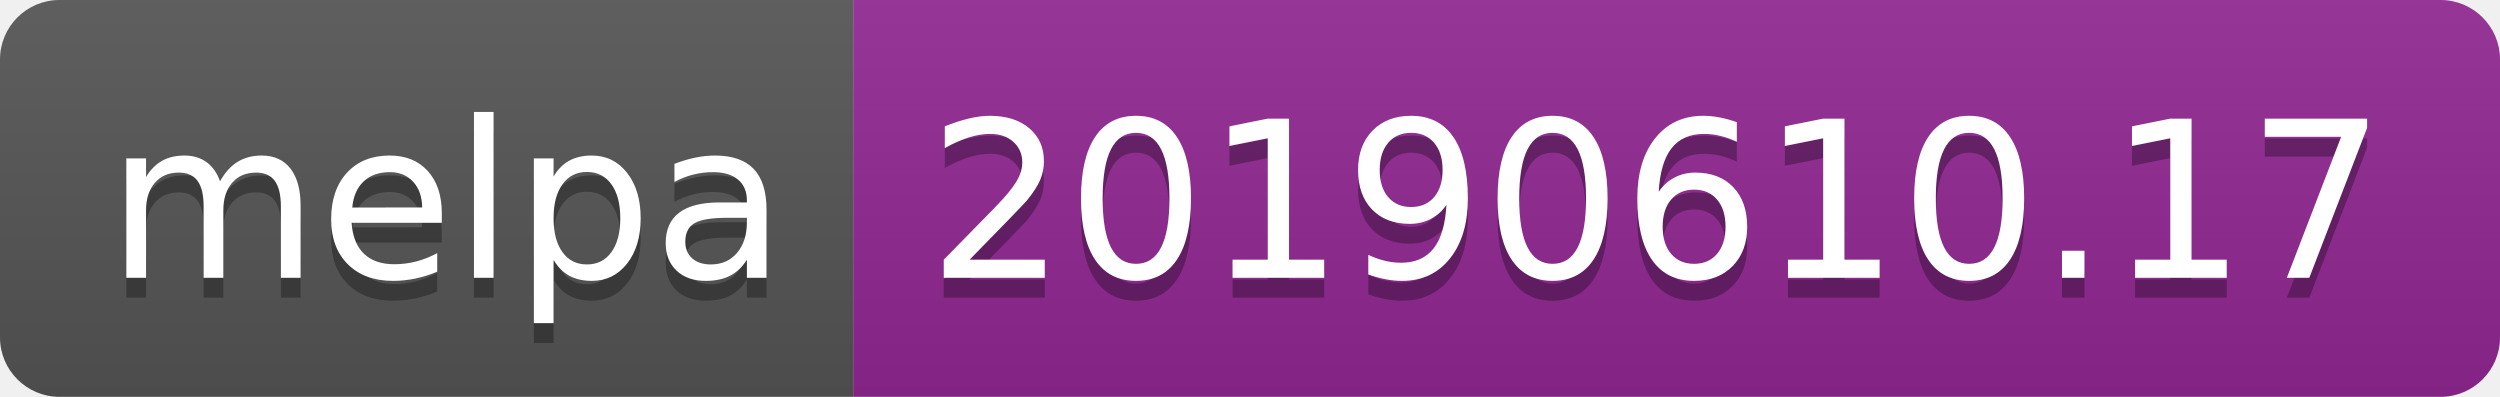
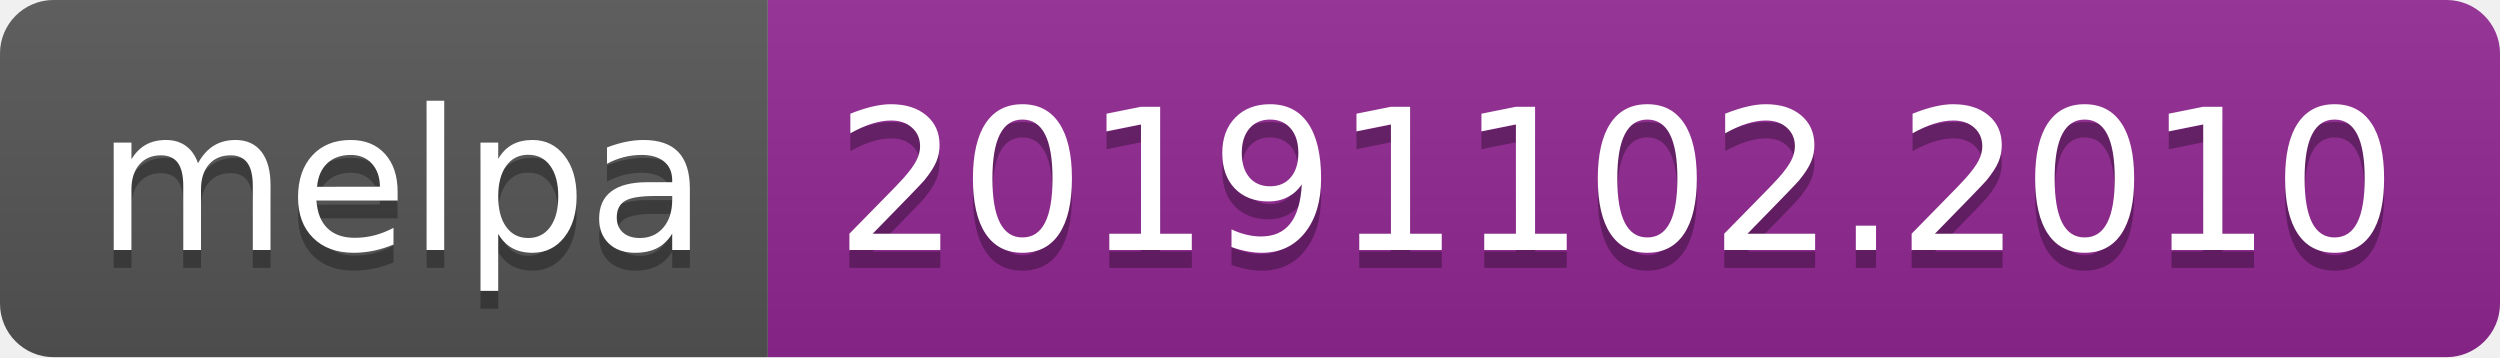
- <svg xmlns="http://www.w3.org/2000/svg" width="126" height="20">
+ <svg xmlns="http://www.w3.org/2000/svg" width="140" height="20">
  <linearGradient id="b" x2="0" y2="100%">
    <stop offset="0" stop-color="#bbb" stop-opacity=".1" />
    <stop offset="1" stop-opacity=".1" />
  </linearGradient>
  <clipPath id="a">
-     <rect width="126" height="20" rx="3" fill="#fff" />
+     <rect width="140" height="20" rx="3" fill="#fff" />
  </clipPath>
  <g clip-path="url(#a)">
    <path fill="#555" d="M0 0h43v20H0z" />
-     <path fill="#922793" d="M43 0h83v20H43z" />
-     <path fill="url(#b)" d="M0 0h126v20H0z" />
+     <path fill="#922793" d="M43 0h97v20H43z" />
+     <path fill="url(#b)" d="M0 0h140v20H0z" />
  </g>
  <g fill="#fff" text-anchor="middle" font-family="DejaVu Sans,Verdana,Geneva,sans-serif" font-size="110">
    <text x="225" y="150" fill="#010101" fill-opacity=".3" transform="scale(.1)" textLength="330">melpa</text>
    <text x="225" y="140" transform="scale(.1)" textLength="330">melpa</text>
-     <text x="835" y="150" fill="#010101" fill-opacity=".3" transform="scale(.1)" textLength="730">20190610.17</text>
-     <text x="835" y="140" transform="scale(.1)" textLength="730">20190610.17</text>
+     <text x="905" y="150" fill="#010101" fill-opacity=".3" transform="scale(.1)" textLength="870">20191102.2010</text>
+     <text x="905" y="140" transform="scale(.1)" textLength="870">20191102.2010</text>
  </g>
</svg>
